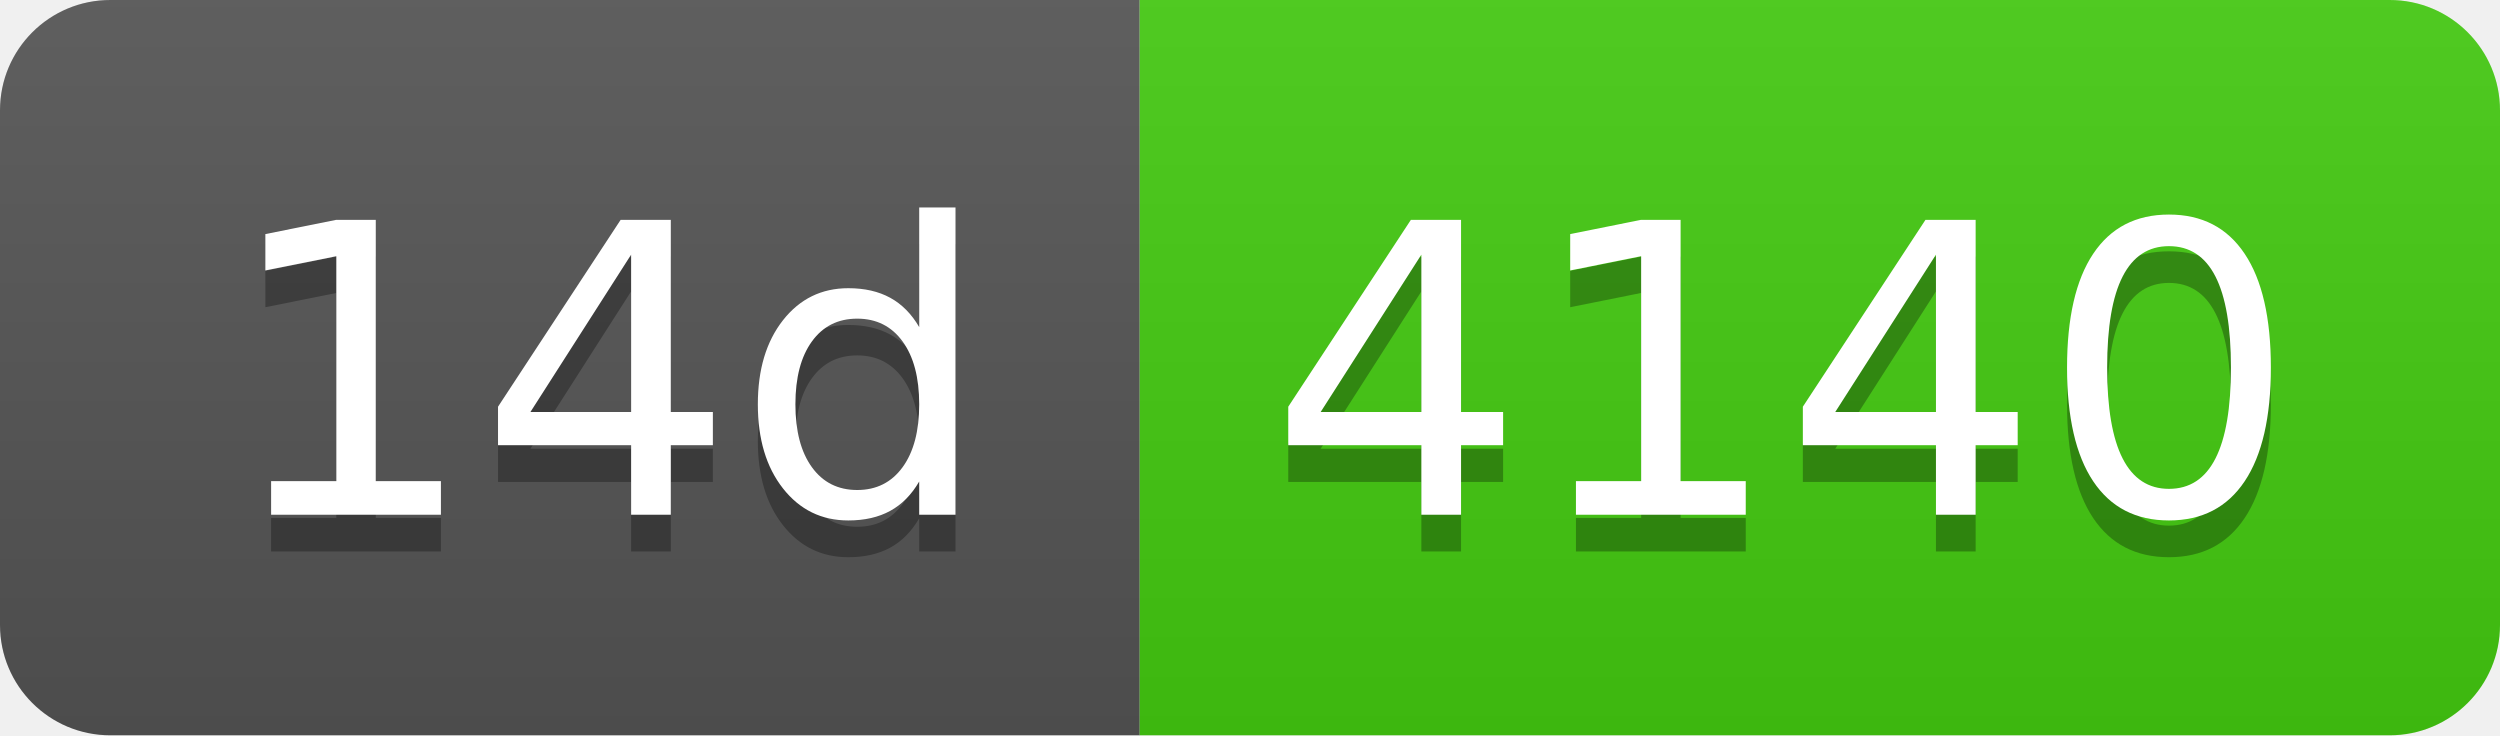
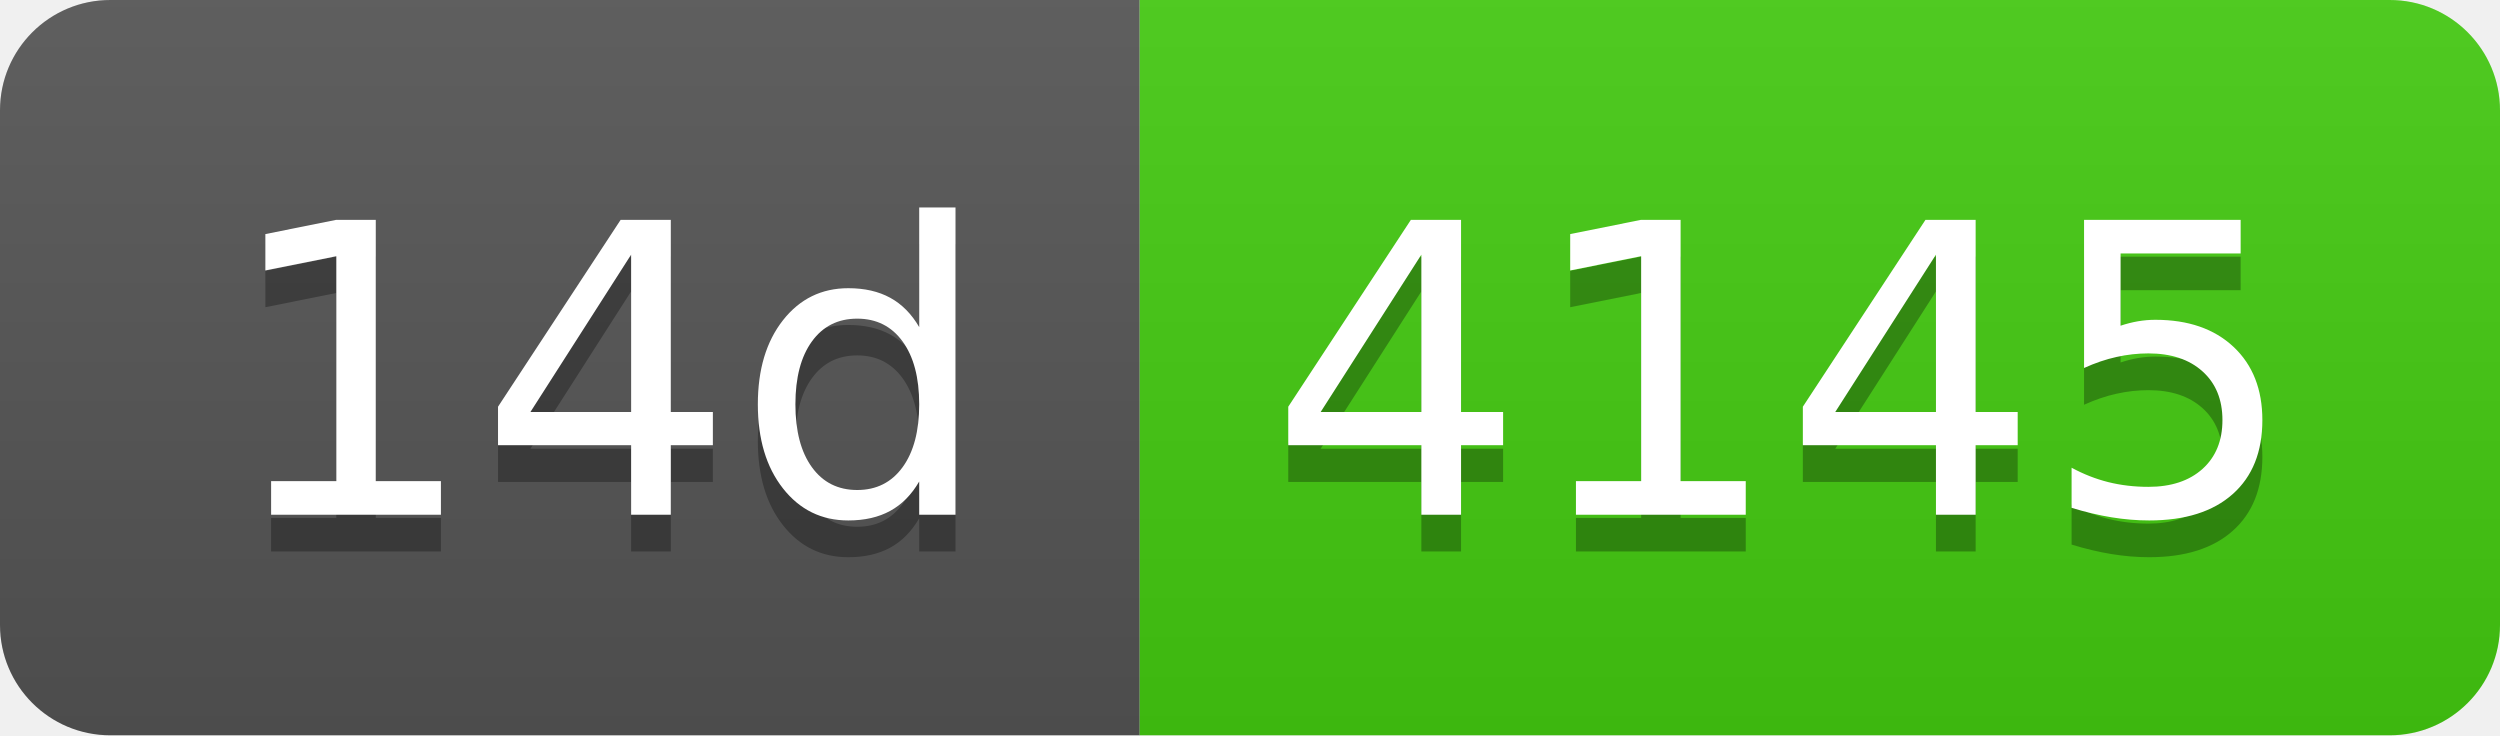
- <svg xmlns="http://www.w3.org/2000/svg" width="68" height="20" role="img" aria-label="14d: 4140">
+ <svg xmlns="http://www.w3.org/2000/svg" width="68" height="20" role="img" aria-label="14d: 4145">
  <linearGradient id="s" x2="0" y2="100%">
    <stop offset="0" stop-color="#bbb" stop-opacity=".1" />
    <stop offset="1" stop-opacity=".1" />
  </linearGradient>
  <clipPath id="r">
    <rect width="68" height="20" rx="3" fill="#fff" />
  </clipPath>
  <g clip-path="url(#r)">
    <rect width="31" height="20" fill="#555" />
    <rect x="31" width="37" height="20" fill="#4c1" />
    <rect width="68" height="20" fill="url(#s)" />
  </g>
  <g fill="#fff" text-anchor="middle" font-family="Verdana,Geneva,DejaVu Sans,sans-serif" text-rendering="geometricPrecision" font-size="110">
    <text aria-hidden="true" x="165" y="150" fill="#010101" fill-opacity=".3" transform="scale(.1)" textLength="210">14d</text>
    <text x="165" y="140" transform="scale(.1)" fill="#fff" textLength="210">14d</text>
-     <text aria-hidden="true" x="485" y="150" fill="#010101" fill-opacity=".3" transform="scale(.1)" textLength="270">4140</text>
-     <text x="485" y="140" transform="scale(.1)" fill="#fff" textLength="270">4140</text>
+     <text aria-hidden="true" x="485" y="150" fill="#010101" fill-opacity=".3" transform="scale(.1)" textLength="270">4145</text>
+     <text x="485" y="140" transform="scale(.1)" fill="#fff" textLength="270">4145</text>
  </g>
</svg>
